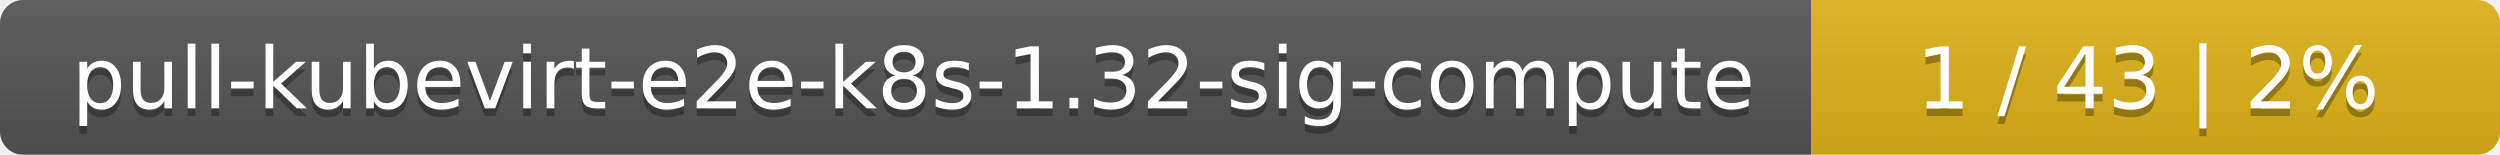
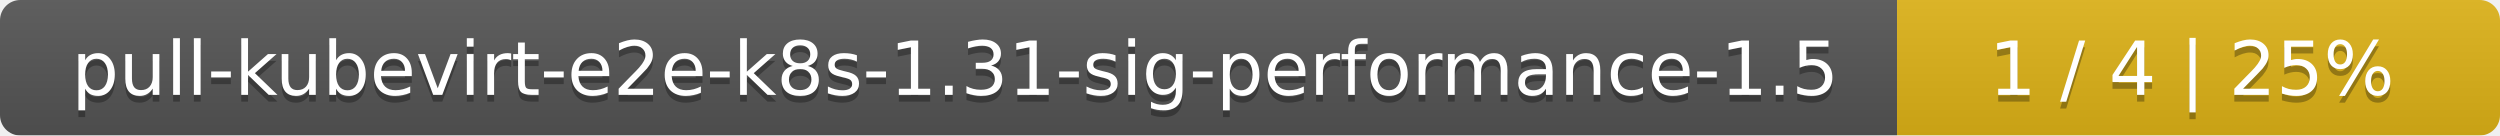
- <svg xmlns="http://www.w3.org/2000/svg" width="323" height="20">
+ <svg xmlns="http://www.w3.org/2000/svg" width="369" height="20">
  <linearGradient id="smooth" x2="0" y2="100%">
    <stop offset="0" stop-color="#bbb" stop-opacity=".1" />
    <stop offset="1" stop-opacity=".1" />
  </linearGradient>
  <mask id="round">
-     <rect width="323" height="20" rx="3" fill="#fff" />
+     <rect width="369" height="20" rx="3" fill="#fff" />
  </mask>
  <g mask="url(#round)">
-     <rect width="234" height="20" fill="#555" />
-     <rect x="234" width="89" height="20" fill="#dfb317" />
-     <rect width="323" height="20" fill="url(#smooth)" />
+     <rect width="280" height="20" fill="#555" />
+     <rect x="280" width="89" height="20" fill="#dfb317" />
+     <rect width="369" height="20" fill="url(#smooth)" />
  </g>
  <g fill="#fff" text-anchor="middle" font-family="DejaVu Sans,Verdana,Geneva,sans-serif" font-size="11">
-     <text x="118" y="15" fill="#010101" fill-opacity=".3">pull-kubevirt-e2e-k8s-1.32-sig-compute</text>
-     <text x="118" y="14">pull-kubevirt-e2e-k8s-1.32-sig-compute</text>
-     <text x="277.5" y="15" fill="#010101" fill-opacity=".3">1 / 43    |    2%</text>
-     <text x="277.5" y="14">1 / 43    |    2%</text>
+     <text x="141" y="15" fill="#010101" fill-opacity=".3">pull-kubevirt-e2e-k8s-1.31-sig-performance-1.5</text>
+     <text x="141" y="14">pull-kubevirt-e2e-k8s-1.31-sig-performance-1.5</text>
+     <text x="323.5" y="15" fill="#010101" fill-opacity=".3">1 / 4    |    25%</text>
+     <text x="323.5" y="14">1 / 4    |    25%</text>
  </g>
</svg>
